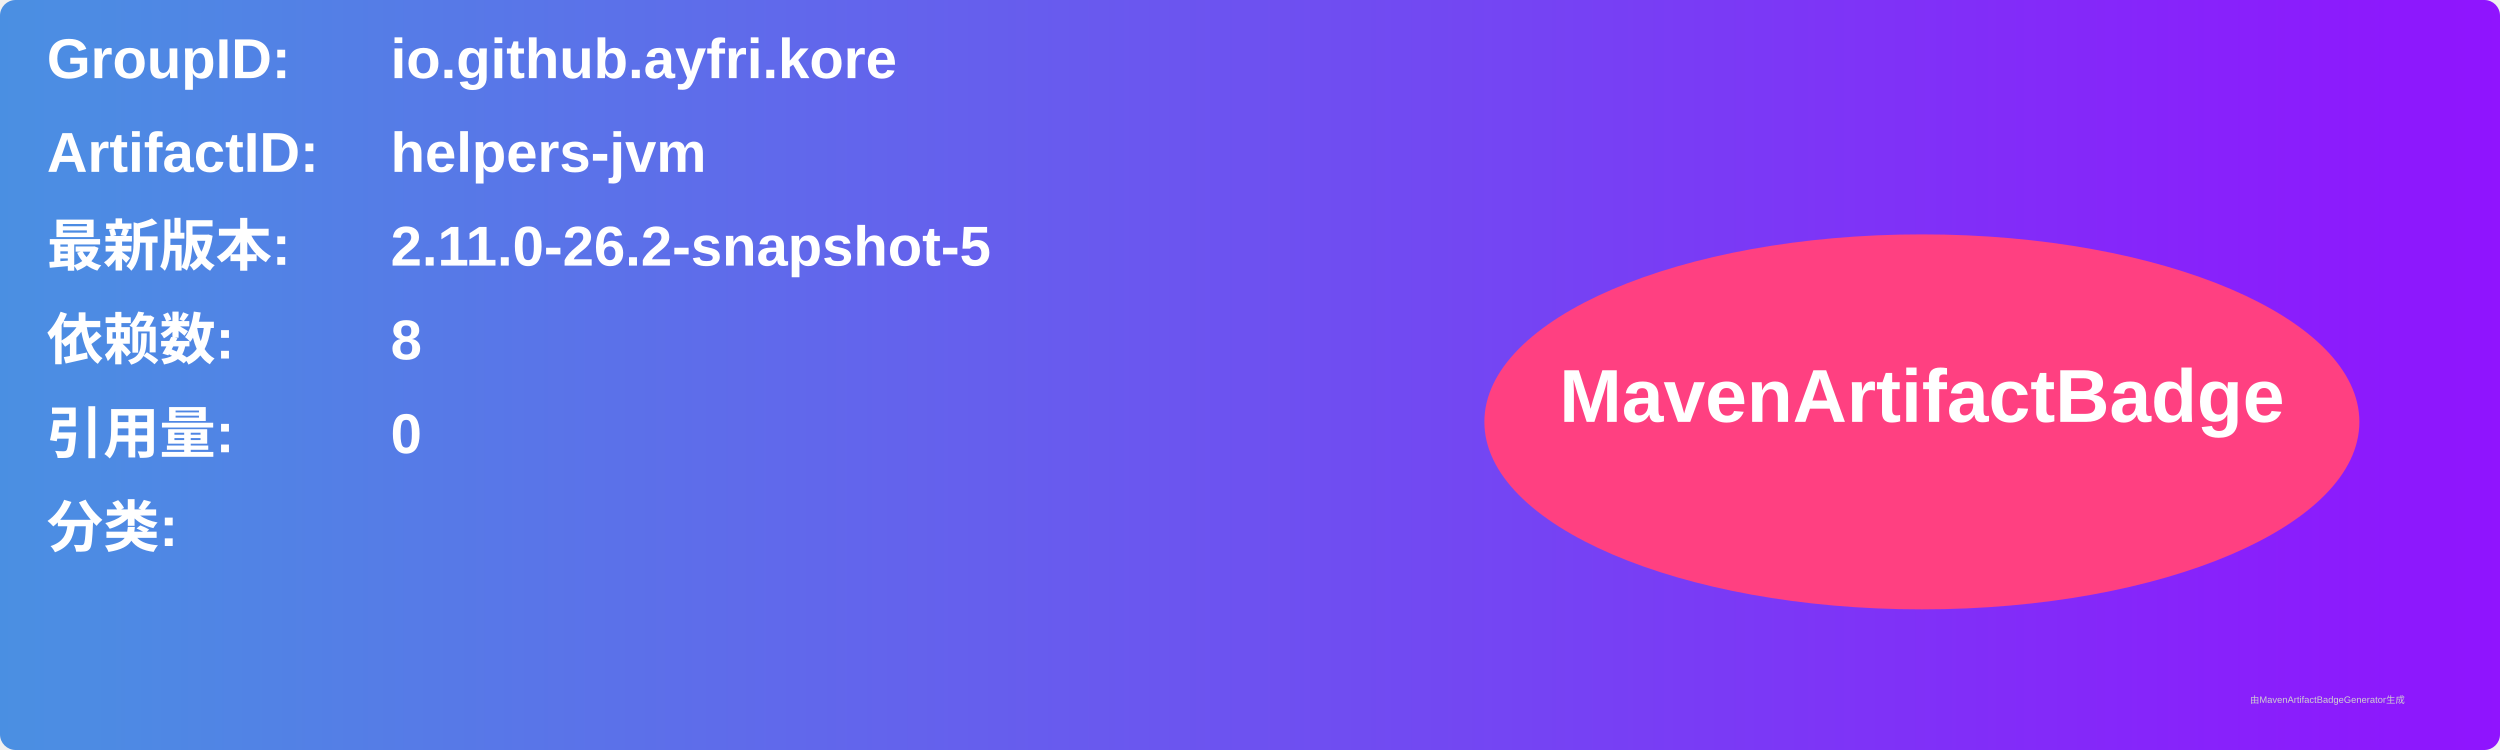
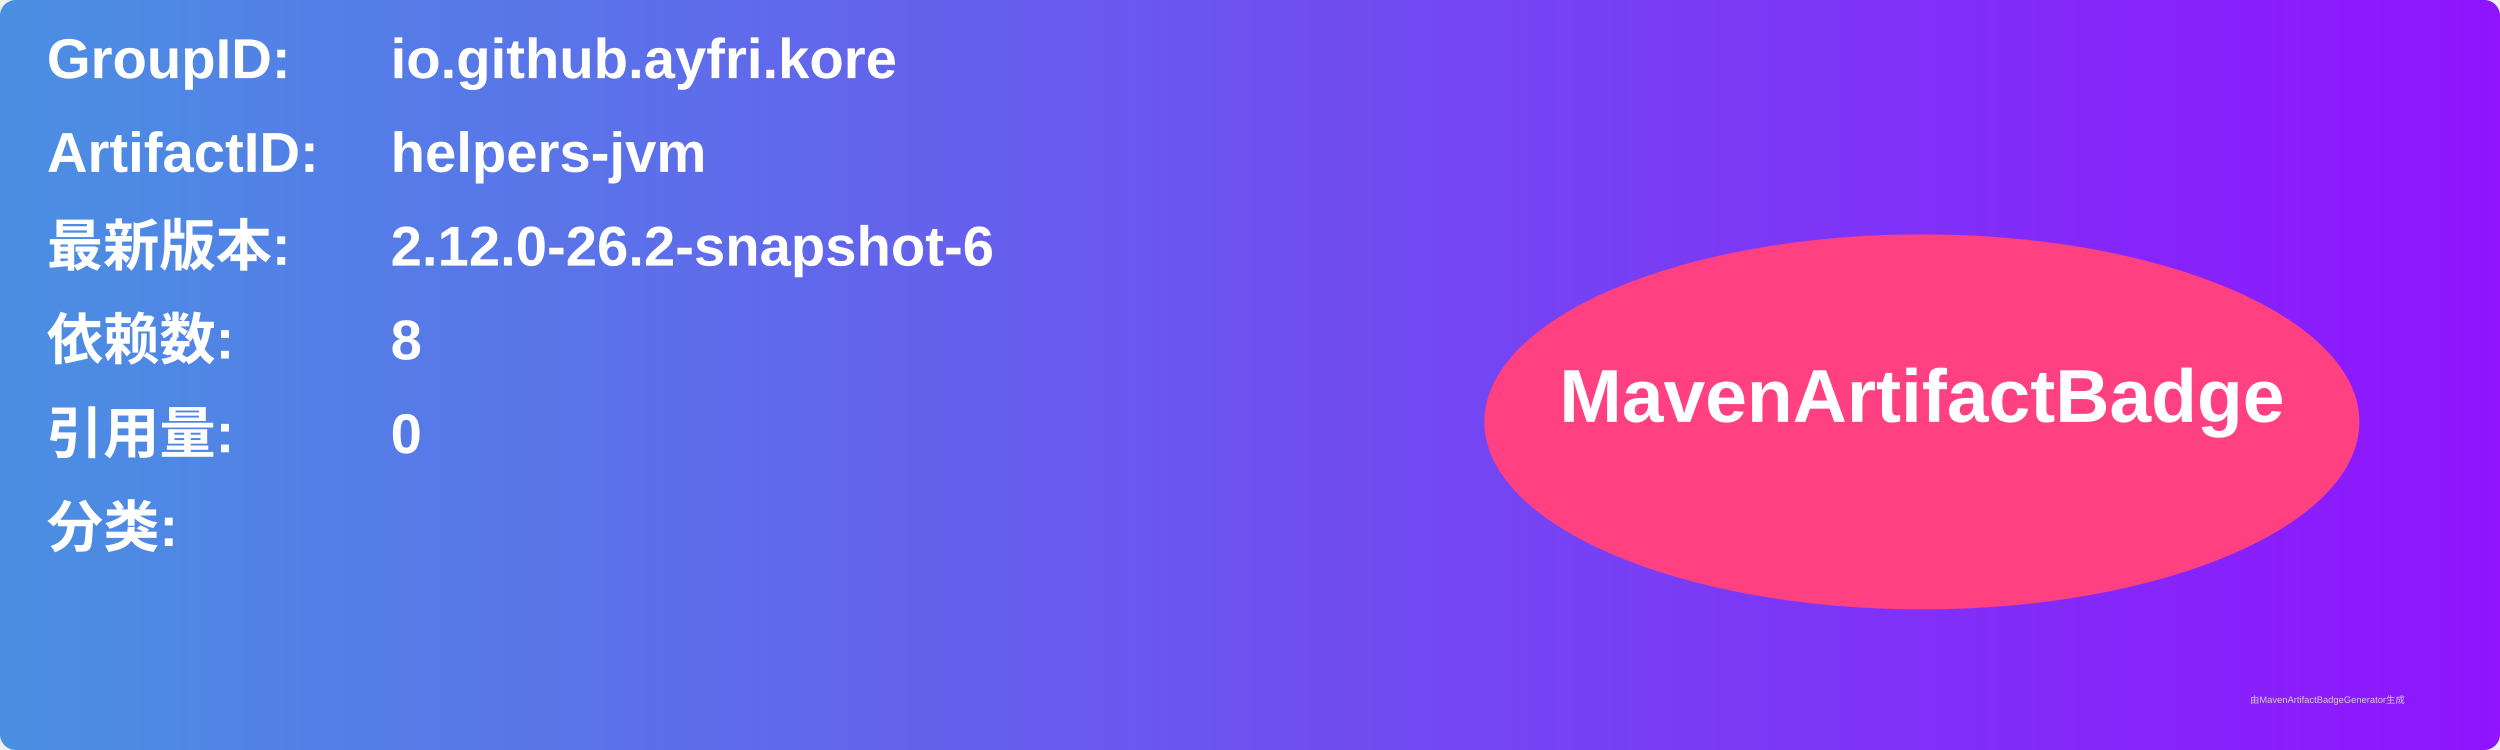
<svg xmlns="http://www.w3.org/2000/svg" width="800" height="240" viewBox="0 0 800 240">
  <linearGradient id="grad" x1="0%" y1="0%" x2="100%" y2="0%">
    <stop offset="0%" stop-color="#4a90e2" />
    <stop offset="100%" stop-color="#9013fe" />
  </linearGradient>
  <rect width="100%" height="100%" rx="5" ry="5" fill="url(#grad)" />
  <g transform="translate(15, 15)">
    <text x="0" y="10" font-family="Arial" font-size="18" fill="white" font-weight="bold" width="260">GroupID:</text>
    <text x="110" y="10" font-family="Arial" font-size="18" fill="white" font-weight="bold" width="460">io.github.ayfri.kore</text>
    <text x="0" y="40" font-family="Arial" font-size="18" fill="white" font-weight="bold" width="260">ArtifactID:</text>
    <text x="110" y="40" font-family="Arial" font-size="18" fill="white" font-weight="bold" width="460">helpers-jvm</text>
    <text x="0" y="70" font-family="Arial" font-size="18" fill="white" font-weight="bold">最新版本:</text>
    <text x="110" y="70" font-family="Arial" font-size="18" fill="white" font-weight="bold">
-       <tspan font-weight="bold">2.11.0-26.2-snapshot-5</tspan>
+       <tspan font-weight="bold">2.12.0-26.2-snapshot-6</tspan>
    </text>
    <text x="0" y="100" font-family="Arial" font-size="18" fill="white" font-weight="bold">依赖数: </text>
    <text x="110" y="100" font-family="Arial" font-size="18" fill="white">
      <tspan font-weight="bold">8</tspan>
    </text>
    <text x="0" y="130" font-family="Arial" font-size="18" fill="white" font-weight="bold">引用量: </text>
    <text x="110" y="130" font-family="Arial" font-size="18" fill="white">
      <tspan font-weight="bold">0</tspan>
    </text>
    <text x="0" y="160" font-family="Arial" font-size="18" fill="white" font-weight="bold">分类:</text>
    <text x="10" y="190" font-family="Arial" font-size="10" fill="white">
      <tspan font-weight="bold" />
    </text>
    <ellipse cx="600" cy="120" rx="140" ry="60" fill="#ff4081" />
    <text x="600" y="120" text-anchor="middle" font-family="Arial" font-size="24" fill="white" font-weight="bold">MavenArtifactBadge</text>
  </g>
  <text x="720" y="225" font-family="Arial" font-size="3" fill="#d0d0d0">由MavenArtifactBadgeGenerator生成</text>
</svg>
